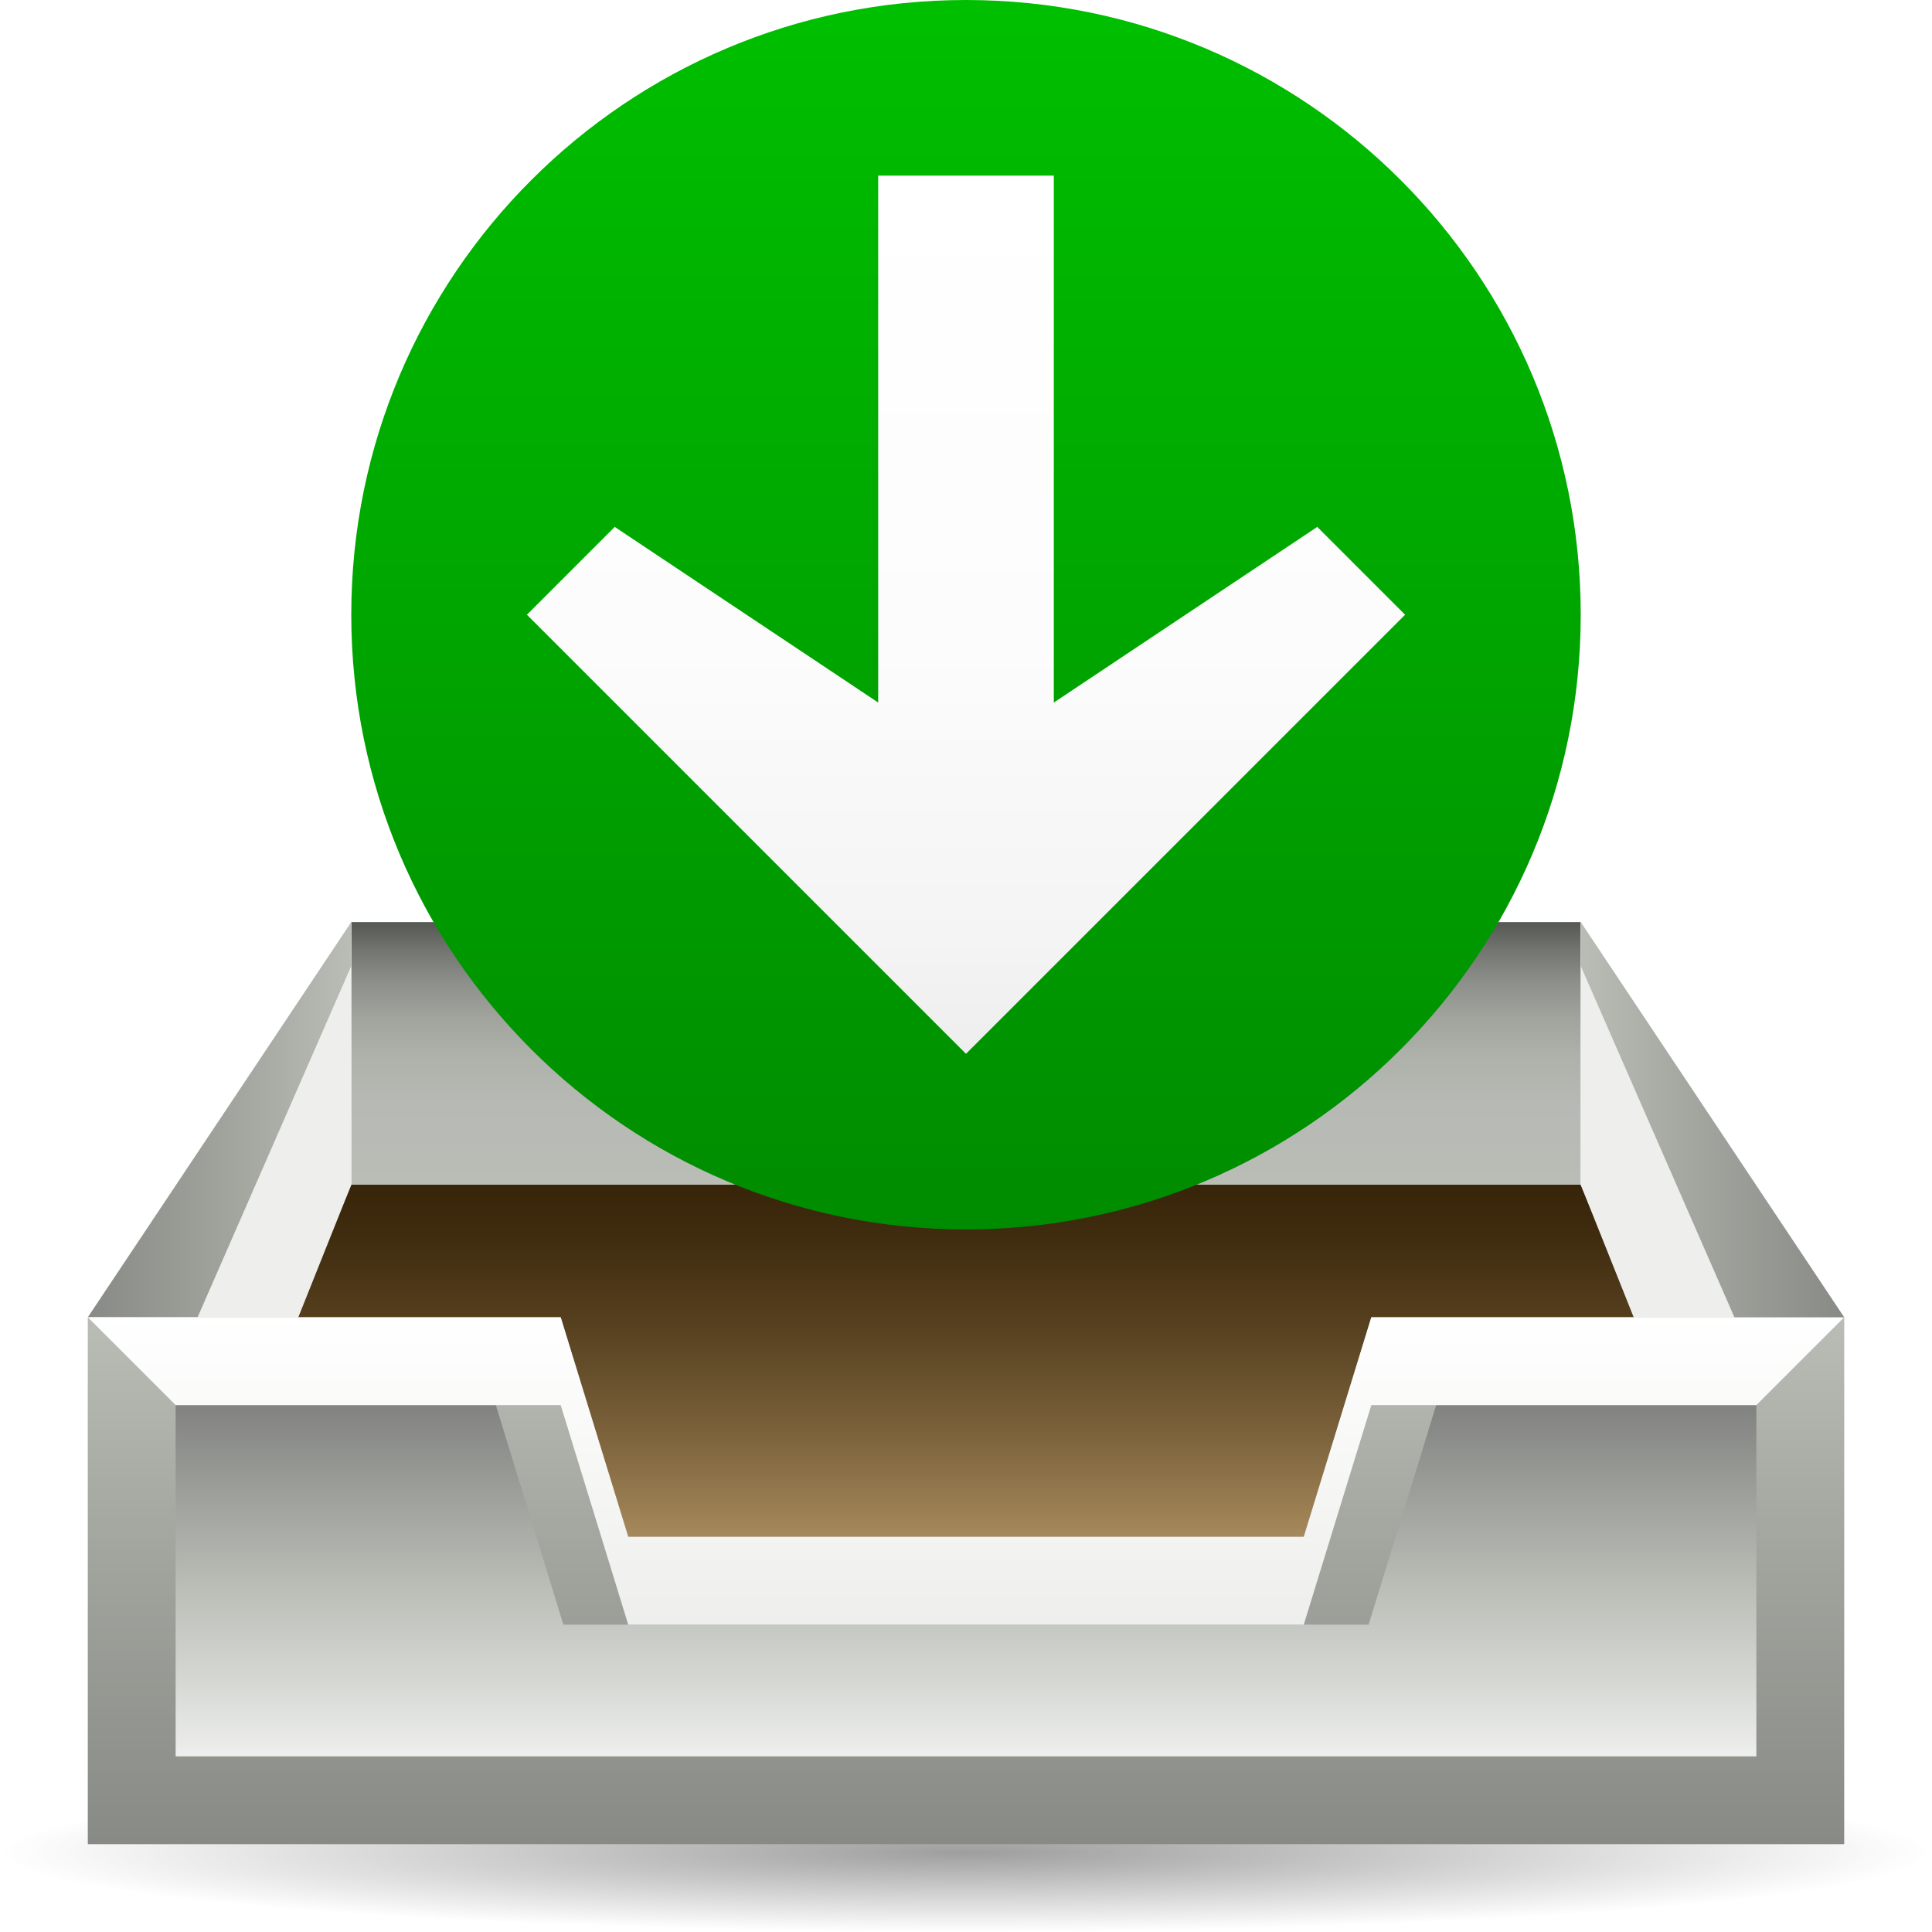
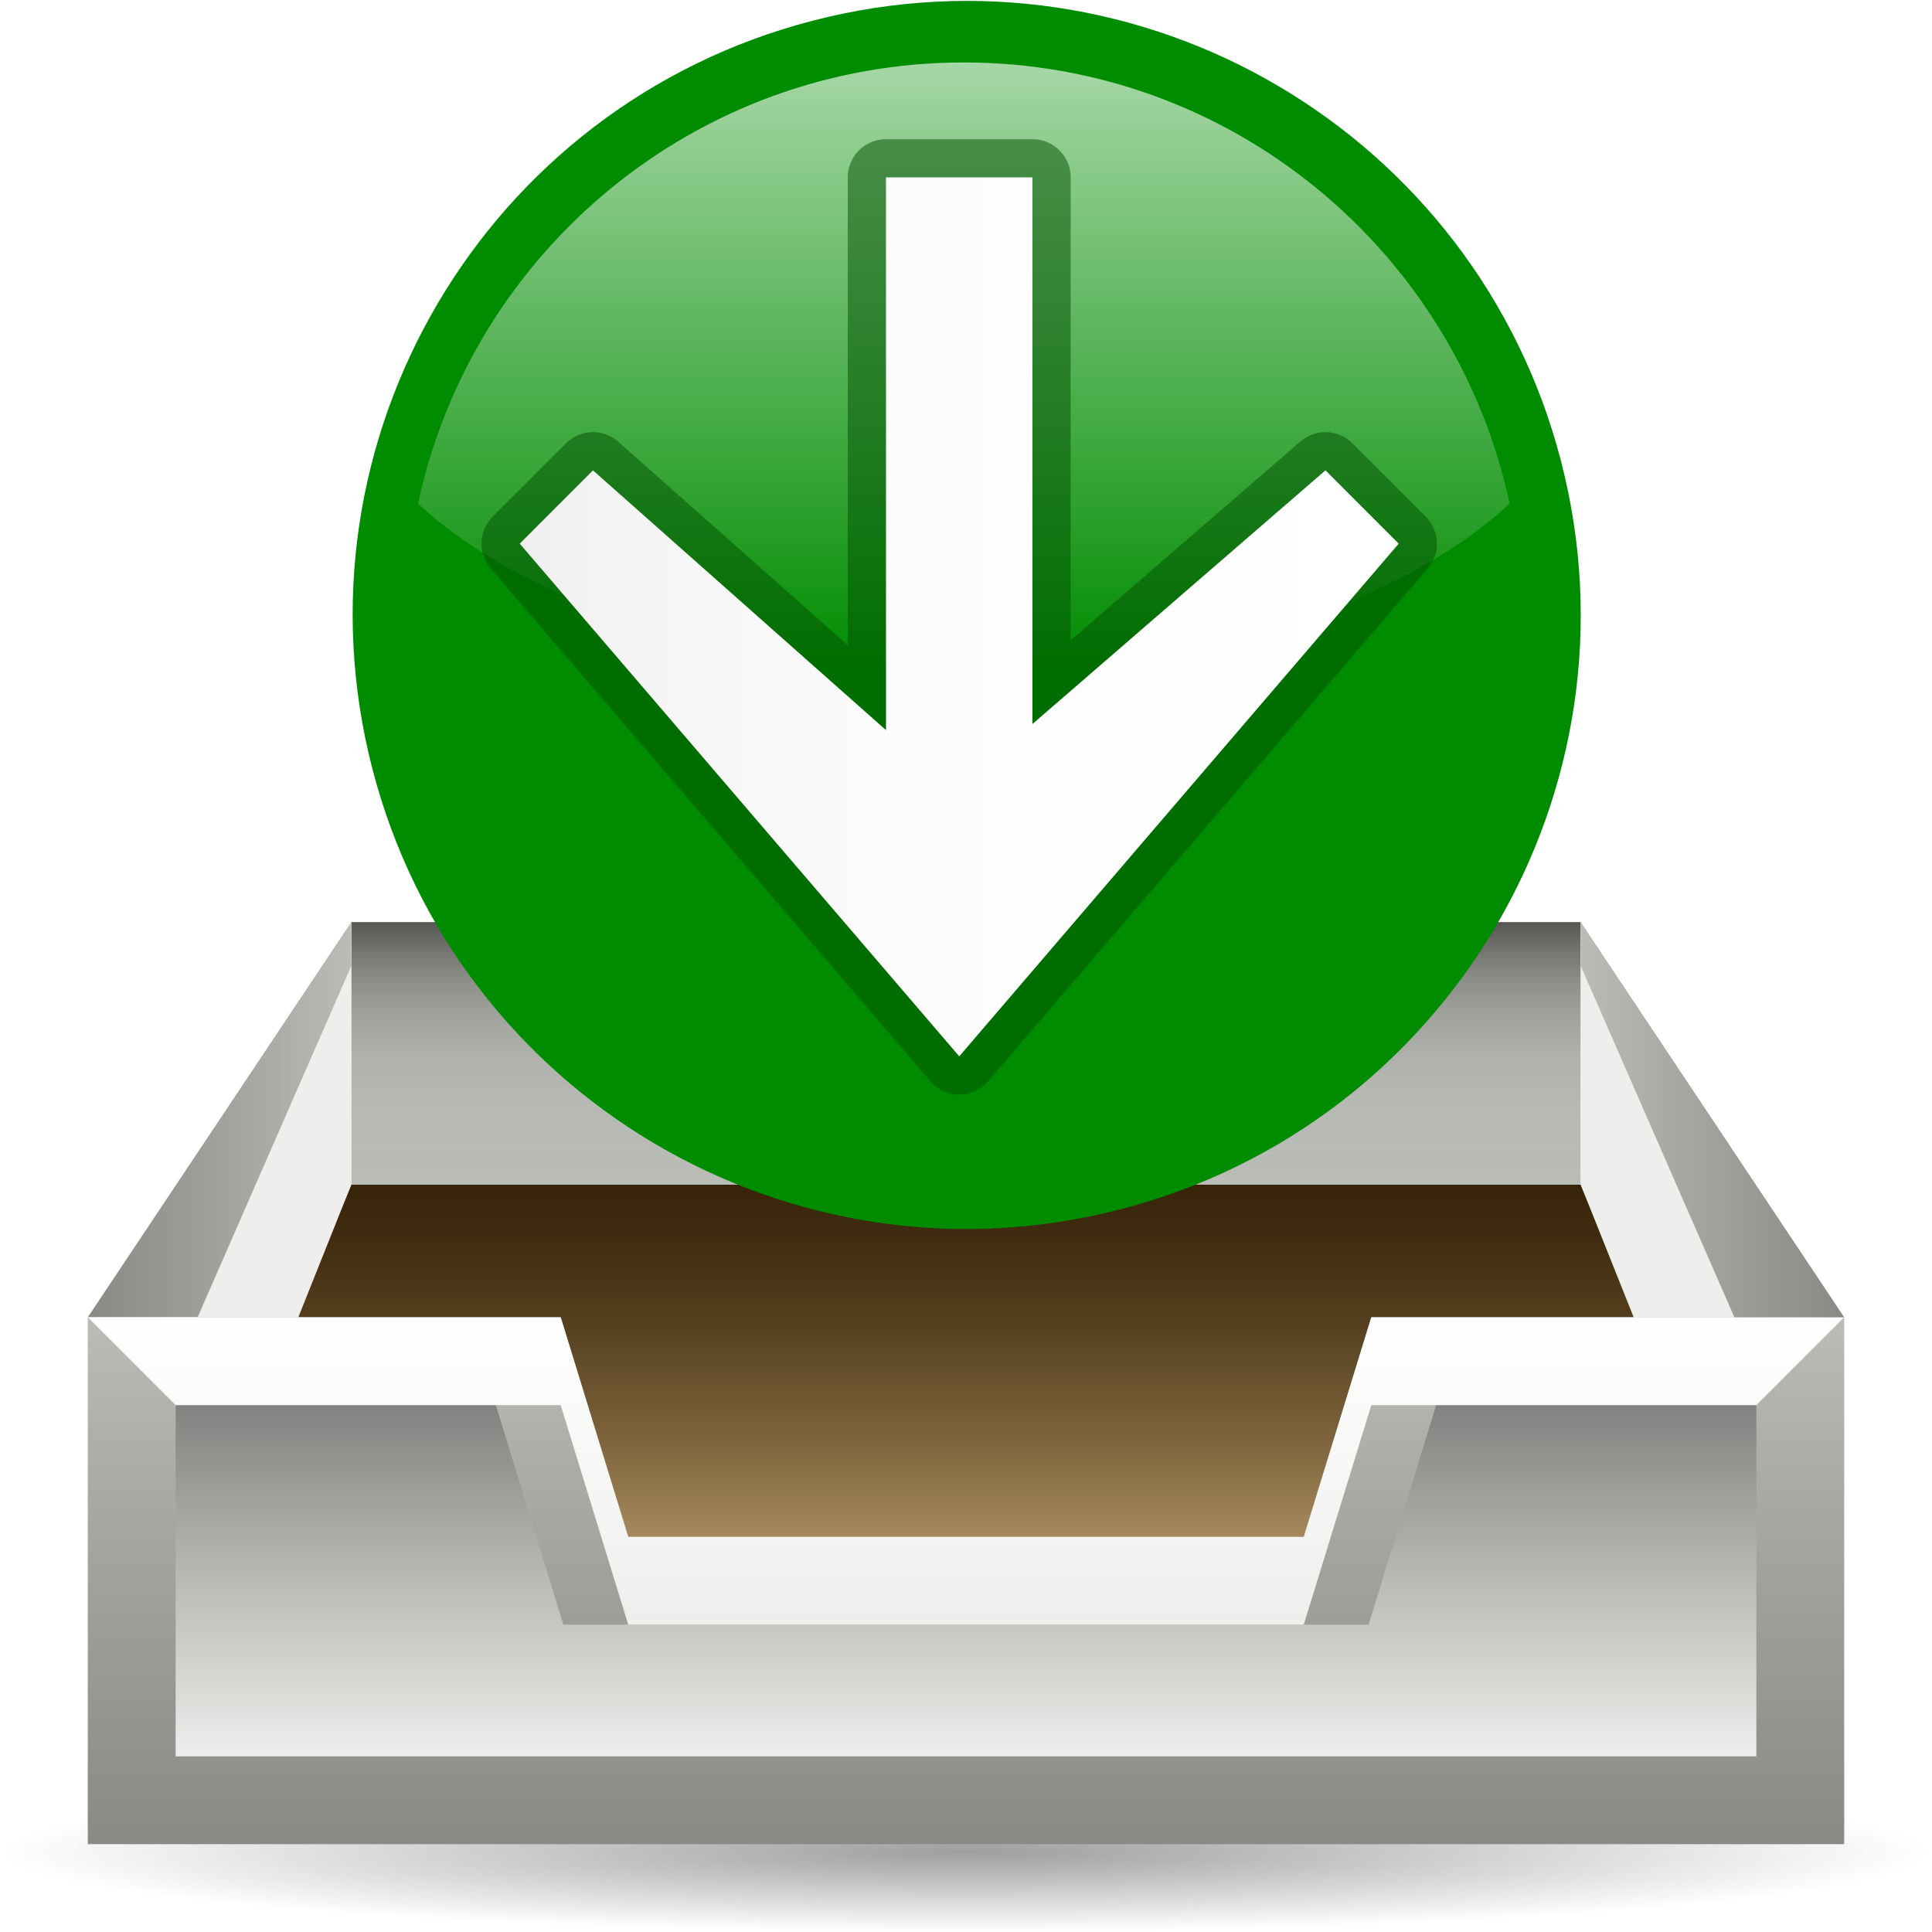
<svg xmlns="http://www.w3.org/2000/svg" xmlns:xlink="http://www.w3.org/1999/xlink" version="1.0" width="88" height="88" id="svg6658">
  <defs id="defs6660">
+     <linearGradient id="polygon3477_5_" gradientUnits="userSpaceOnUse" x1="585.16" y1="-479.593" x2="596.66" y2="-479.593" gradientTransform="matrix(0,3.9299,3.9299,0,2483.331,-2228.907)">
+       <stop offset="0" style="stop-color:#FFFFFF" id="stop250" />
+       <stop offset="0.541" style="stop-color:#FCFCFC" id="stop252" />
+       <stop offset="0.866" style="stop-color:#F4F4F4" id="stop254" />
+       <stop offset="1" style="stop-color:#EEEEEE" id="stop256" />
+     </linearGradient>
+     <linearGradient xlink:href="#polygon3477_5_" id="linearGradient5245" gradientUnits="userSpaceOnUse" gradientTransform="matrix(0,3.9299,3.9299,0,2483.331,-2228.907)" x1="585.16" y1="-479.593" x2="596.66" y2="-479.593" />
+     <radialGradient xlink:href="#linearGradient3711" id="radialGradient2875" gradientUnits="userSpaceOnUse" cx="343.999" cy="92" fx="343.999" fy="92" r="36" />
+     <linearGradient gradientTransform="matrix(0,1,-1,0,-39.9985,140.0029)" y2="-383.998" x2="-23.516" y1="-383.997" x1="-84.002" gradientUnits="userSpaceOnUse" id="linearGradient3711">
+       <stop id="stop3713" style="stop-color:white;stop-opacity:1;" offset="0" />
+       <stop id="stop3715" style="stop-color:white;stop-opacity:0;" offset="1" />
+     </linearGradient>
+     <linearGradient xlink:href="#linearGradient3711" id="linearGradient28727" gradientUnits="userSpaceOnUse" gradientTransform="matrix(0,1.022977,-1.022977,0,-71.199,109.4484)" x1="-88.058" y1="-131.931" x2="-45.097" y2="-131.931" />
+     <linearGradient id="linearGradient2225">
+       <stop style="stop-color:#28691f;stop-opacity:1;" offset="0" id="stop2227" />
+       <stop style="stop-color:#42ad33;stop-opacity:1;" offset="1" id="stop2229" />
+     </linearGradient>
    <linearGradient x1="1163.312" y1="-632.849" x2="1172.257" y2="-632.849" id="polygon3477_11_" gradientUnits="userSpaceOnUse" gradientTransform="matrix(0,3.9299,3.9299,0,3141.93,-4528.256)">
      <stop style="stop-color:white;stop-opacity:1" offset="0" id="stop5861" />
      <stop style="stop-color:#fcfcfc;stop-opacity:1" offset="0.541" id="stop5863" />
      <stop style="stop-color:#f4f4f4;stop-opacity:1" offset="0.866" id="stop5865" />
      <stop style="stop-color:#eee;stop-opacity:1" offset="1" id="stop5867" />
    </linearGradient>
    <linearGradient xlink:href="#polygon3477_11_" id="linearGradient2043" gradientUnits="userSpaceOnUse" gradientTransform="matrix(4.024704,0,0,4.024589,-4655.067,2574.958)" x1="1167.556" y1="-637.819" x2="1167.556" y2="-627.88" />
    <linearGradient x1="1285.452" y1="-591.117" x2="1294.397" y2="-591.117" id="polygon3477_9_" gradientUnits="userSpaceOnUse" gradientTransform="matrix(-3.9299,0,0,3.9299,5108.502,2352.137)">
      <stop style="stop-color:white;stop-opacity:1" offset="0" id="stop103" />
      <stop style="stop-color:#fcfcfc;stop-opacity:1" offset="0.541" id="stop105" />
      <stop style="stop-color:#f4f4f4;stop-opacity:1" offset="0.866" id="stop107" />
      <stop style="stop-color:#eee;stop-opacity:1" offset="1" id="stop109" />
    </linearGradient>
    <linearGradient x1="1285.452" y1="-591.117" x2="1294.397" y2="-591.117" id="linearGradient5423" xlink:href="#polygon3477_9_" gradientUnits="userSpaceOnUse" gradientTransform="matrix(-3.9299,0,0,3.9299,5108.502,2352.137)" />
    <linearGradient x1="40" y1="0" x2="40" y2="56.001" id="circle3581_9_" gradientUnits="userSpaceOnUse">
      <stop style="stop-color:#00bf00;stop-opacity:1" offset="0" id="stop97" />
      <stop style="stop-color:#008c00;stop-opacity:1" offset="1" id="stop99" />
    </linearGradient>
    <linearGradient x1="40" y1="0" x2="40" y2="56.001" id="linearGradient5421" xlink:href="#circle3581_9_" gradientUnits="userSpaceOnUse" />
    <linearGradient id="linearGradient3291">
      <stop style="stop-color:black;stop-opacity:1" offset="0" id="stop3293" />
      <stop style="stop-color:black;stop-opacity:0" offset="1" id="stop3295" />
    </linearGradient>
    <radialGradient cx="63.912" cy="115.709" r="63.912" fx="63.912" fy="115.709" id="radialGradient4418" xlink:href="#linearGradient3291" gradientUnits="userSpaceOnUse" gradientTransform="matrix(1,0,0,0.197802,0,92.82166)" />
    <linearGradient x1="40" y1="82.707" x2="40" y2="53.961" id="XMLID_2_" gradientUnits="userSpaceOnUse">
      <stop style="stop-color:#debc85;stop-opacity:1" offset="0.25" id="stop5480" />
      <stop style="stop-color:#ab8d5f;stop-opacity:1" offset="0.423" id="stop5482" />
      <stop style="stop-color:#7a613a;stop-opacity:1" offset="0.612" id="stop5484" />
      <stop style="stop-color:#56401f;stop-opacity:1" offset="0.778" id="stop5486" />
      <stop style="stop-color:#402c0f;stop-opacity:1" offset="0.913" id="stop5488" />
      <stop style="stop-color:#382509;stop-opacity:1" offset="1" id="stop5490" />
    </linearGradient>
    <linearGradient x1="40" y1="53.961" x2="40" y2="42.001" id="XMLID_3_" gradientUnits="userSpaceOnUse" gradientTransform="translate(437.1429,-463.5714)">
      <stop style="stop-color:#babdb6;stop-opacity:1" offset="0" id="stop5495" />
      <stop style="stop-color:#b7bab4;stop-opacity:1" offset="0.302" id="stop5497" />
      <stop style="stop-color:#afb2ab;stop-opacity:1" offset="0.485" id="stop5499" />
      <stop style="stop-color:#a1a49d;stop-opacity:1" offset="0.637" id="stop5501" />
      <stop style="stop-color:#8d8f8a;stop-opacity:1" offset="0.771" id="stop5503" />
      <stop style="stop-color:#737570;stop-opacity:1" offset="0.892" id="stop5505" />
      <stop style="stop-color:#555753;stop-opacity:1" offset="1" id="stop5507" />
    </linearGradient>
    <linearGradient x1="0" y1="51" x2="12" y2="51" id="XMLID_4_" gradientUnits="userSpaceOnUse">
      <stop style="stop-color:#888a85;stop-opacity:1" offset="0" id="stop5514" />
      <stop style="stop-color:#a5a8a1;stop-opacity:1" offset="0.61" id="stop5516" />
      <stop style="stop-color:#babdb6;stop-opacity:1" offset="1" id="stop5518" />
    </linearGradient>
    <linearGradient x1="40" y1="84" x2="40" y2="60" id="XMLID_5_" gradientUnits="userSpaceOnUse">
      <stop style="stop-color:#888a85;stop-opacity:1" offset="0" id="stop5527" />
      <stop style="stop-color:#a5a8a1;stop-opacity:1" offset="0.61" id="stop5529" />
      <stop style="stop-color:#babdb6;stop-opacity:1" offset="1" id="stop5531" />
    </linearGradient>
    <linearGradient x1="40" y1="60" x2="40" y2="84" id="XMLID_6_" gradientUnits="userSpaceOnUse" gradientTransform="translate(437.1429,-463.5714)">
      <stop style="stop-color:#666;stop-opacity:1" offset="0" id="stop5536" />
      <stop style="stop-color:#babdb6;stop-opacity:1" offset="0.509" id="stop5538" />
      <stop style="stop-color:#d6d8d4;stop-opacity:1" offset="0.694" id="stop5540" />
      <stop style="stop-color:white;stop-opacity:1" offset="0.929" id="stop5542" />
    </linearGradient>
    <linearGradient x1="40" y1="74" x2="40" y2="60" id="XMLID_7_" gradientUnits="userSpaceOnUse">
      <stop style="stop-color:#eeeeec;stop-opacity:1" offset="0" id="stop5549" />
      <stop style="stop-color:white;stop-opacity:1" offset="1" id="stop5551" />
    </linearGradient>
    <linearGradient x1="1132" y1="51" x2="1144" y2="51" id="XMLID_8_" gradientUnits="userSpaceOnUse" gradientTransform="matrix(-1,0,0,1,1212,0)">
      <stop style="stop-color:#888a85;stop-opacity:1" offset="0" id="stop5574" />
      <stop style="stop-color:#a5a8a1;stop-opacity:1" offset="0.61" id="stop5576" />
      <stop style="stop-color:#babdb6;stop-opacity:1" offset="1" id="stop5578" />
    </linearGradient>
    <linearGradient x1="40" y1="82.707" x2="40" y2="53.961" id="linearGradient6746" xlink:href="#XMLID_2_" gradientUnits="userSpaceOnUse" />
    <linearGradient x1="40" y1="53.961" x2="40" y2="42.001" id="linearGradient6748" xlink:href="#XMLID_3_" gradientUnits="userSpaceOnUse" gradientTransform="translate(437.1429,-463.5714)" />
    <linearGradient x1="0" y1="51" x2="12" y2="51" id="linearGradient6750" xlink:href="#XMLID_4_" gradientUnits="userSpaceOnUse" />
    <linearGradient x1="40" y1="84" x2="40" y2="60" id="linearGradient6752" xlink:href="#XMLID_5_" gradientUnits="userSpaceOnUse" />
    <linearGradient x1="40" y1="60" x2="40" y2="84" id="linearGradient6754" xlink:href="#XMLID_6_" gradientUnits="userSpaceOnUse" gradientTransform="translate(437.1429,-463.5714)" />
    <linearGradient x1="40" y1="74" x2="40" y2="60" id="linearGradient6756" xlink:href="#XMLID_7_" gradientUnits="userSpaceOnUse" />
    <linearGradient x1="1132" y1="51" x2="1144" y2="51" id="linearGradient6758" xlink:href="#XMLID_8_" gradientUnits="userSpaceOnUse" gradientTransform="matrix(-1,0,0,1,1212,0)" />
    <radialGradient xlink:href="#linearGradient3291" id="radialGradient1988" gradientUnits="userSpaceOnUse" gradientTransform="matrix(0.688444,0,0,5.67397e-2,2.34921e-5,77.80833)" cx="63.912" cy="115.709" fx="63.912" fy="115.709" r="63.912" />
    <linearGradient x1="40" y1="0" x2="40" y2="56.001" id="linearGradient5391" gradientUnits="userSpaceOnUse">
      <stop style="stop-color:#00bf00;stop-opacity:1" offset="0" id="stop5393" />
      <stop style="stop-color:#008c00;stop-opacity:1" offset="1" id="stop5395" />
    </linearGradient>
    <linearGradient x1="1285.452" y1="-591.117" x2="1294.397" y2="-591.117" id="linearGradient5398" gradientUnits="userSpaceOnUse" gradientTransform="matrix(-3.9299,0,0,3.9299,5108.502,2352.137)">
      <stop style="stop-color:white;stop-opacity:1" offset="0" id="stop5400" />
      <stop style="stop-color:#fcfcfc;stop-opacity:1" offset="0.541" id="stop5402" />
      <stop style="stop-color:#f4f4f4;stop-opacity:1" offset="0.866" id="stop5404" />
      <stop style="stop-color:#eee;stop-opacity:1" offset="1" id="stop5406" />
    </linearGradient>
+     <linearGradient xlink:href="#linearGradient3711" id="linearGradient3642" gradientUnits="userSpaceOnUse" gradientTransform="matrix(0,1.022977,-1.022977,0,-71.199,109.4484)" x1="-88.058" y1="-131.931" x2="-45.097" y2="-131.931" />
+     <radialGradient xlink:href="#linearGradient3711" id="radialGradient3644" gradientUnits="userSpaceOnUse" cx="343.999" cy="92" fx="343.999" fy="92" r="36" />
+     <linearGradient xlink:href="#polygon3477_5_" id="linearGradient3646" gradientUnits="userSpaceOnUse" gradientTransform="matrix(0,3.9299,3.9299,0,2483.331,-2228.907)" x1="585.16" y1="-479.593" x2="596.66" y2="-479.593" />
+     <linearGradient xlink:href="#linearGradient3711" id="linearGradient3652" gradientUnits="userSpaceOnUse" gradientTransform="matrix(0,0.80467,-0.80467,0,-121.0983,66.79005)" x1="-88.058" y1="-131.931" x2="-45.097" y2="-131.931" />
+     <linearGradient xlink:href="#polygon3477_5_" id="linearGradient3655" gradientUnits="userSpaceOnUse" gradientTransform="matrix(0,3.9299,3.9299,0,2483.331,-2228.907)" x1="585.16" y1="-479.593" x2="596.66" y2="-479.593" />
+     <linearGradient xlink:href="#linearGradient3711" id="linearGradient3670" gradientUnits="userSpaceOnUse" gradientTransform="matrix(0,0.80467,-0.80467,0,-121.0983,66.79005)" x1="-88.058" y1="-131.931" x2="-45.097" y2="-131.931" />
+     <radialGradient xlink:href="#linearGradient3711" id="radialGradient3672" gradientUnits="userSpaceOnUse" cx="343.999" cy="92" fx="343.999" fy="92" r="36" />
+     <linearGradient xlink:href="#polygon3477_5_" id="linearGradient3674" gradientUnits="userSpaceOnUse" gradientTransform="matrix(0,3.9299,3.9299,0,2483.331,-2228.907)" x1="585.16" y1="-479.593" x2="596.66" y2="-479.593" />
  </defs>
  <path id="path4416" style="opacity:0.381;fill:url(#radialGradient1988);fill-opacity:1;fill-rule:nonzero;stroke:none;stroke-width:0;stroke-linecap:round;stroke-linejoin:round;stroke-miterlimit:4;stroke-dasharray:none;stroke-dashoffset:4;stroke-opacity:1" d="M 88,84.374 C 88,86.376 68.301,88 44,88 C 19.699,88 2.3484099e-05,86.376 2.34921e-05,84.374 C 2.3484098e-05,82.371 19.699,80.747 44,80.747 C 68.301,80.747 88,82.371 88,84.374 L 88,84.374 z " />
  <g id="g6726" transform="translate(-433.1429,463.5714)">
    <polygon id="polygon5492" style="fill:url(#linearGradient6746)" transform="translate(437.1429,-463.5714)" points="12,53.961 0,82.707 80,82.707 68,53.961 12,53.961 " />
    <rect id="rect5509" style="fill:url(#linearGradient6748)" y="-421.571" x="449.143" height="11.961" width="56" />
    <polygon id="polygon5511" style="fill:#eeeeec" transform="translate(437.1429,-463.5714)" points="0,60 12,42 12,53.961 0,84 0,60 " />
    <polygon id="polygon5520" style="fill:url(#linearGradient6750)" transform="translate(437.1429,-463.5714)" points="5,60 12,44 12,42 0,60 5,60 " />
    <polygon id="polygon5522" style="fill:#eeeeec" transform="translate(437.1429,-463.5714)" points="68,42 80,60 80,84 68,53.961 68,42 " />
    <g id="g5524" transform="translate(437.1429,-463.5714)">
      <linearGradient gradientUnits="userSpaceOnUse" id="linearGradient6707" y2="60" x2="40" y1="84" x1="40">
        <stop id="stop6709" offset="0" style="stop-color:#888a85;stop-opacity:1" />
        <stop id="stop6711" offset="0.61" style="stop-color:#a5a8a1;stop-opacity:1" />
        <stop id="stop6713" offset="1" style="stop-color:#babdb6;stop-opacity:1" />
      </linearGradient>
      <polygon id="polygon5533" style="fill:url(#linearGradient6752)" points="58.462,60 55.385,70 24.615,70 21.539,60 0,60 0,84 80,84 80,60 58.462,60 " />
    </g>
    <path id="path5544" style="fill:url(#linearGradient6754)" d="M 498.559,-399.571 C 497.664,-396.663 495.482,-389.571 495.482,-389.571 L 458.804,-389.571 C 458.804,-389.571 456.622,-396.663 455.727,-399.571 C 452.275,-399.571 445.554,-399.571 441.143,-399.571 C 441.143,-395.127 441.143,-388.015 441.143,-383.571 C 447.983,-383.571 506.303,-383.571 513.143,-383.571 C 513.143,-388.015 513.143,-395.127 513.143,-399.571 C 508.732,-399.571 502.011,-399.571 498.559,-399.571 z " />
    <g id="g5546" transform="translate(437.1429,-463.5714)">
      <linearGradient gradientUnits="userSpaceOnUse" id="linearGradient6718" y2="60" x2="40" y1="74" x1="40">
        <stop id="stop6720" offset="0" style="stop-color:#eeeeec;stop-opacity:1" />
        <stop id="stop6722" offset="1" style="stop-color:white;stop-opacity:1" />
      </linearGradient>
      <polygon id="polygon5553" style="fill:url(#linearGradient6756)" points="58.462,60 55.385,70 24.615,70 21.539,60 0,60 4,64 21.539,64 24.615,74 55.385,74 58.462,64 76,64 80,60 58.462,60 " />
    </g>
    <polygon id="polygon5580" style="fill:url(#linearGradient6758)" transform="translate(437.1429,-463.5714)" points="75,60 68,44 68,42 80,60 75,60 " />
  </g>
-   <circle cx="40" cy="28" r="28" style="fill:url(#linearGradient5421)" id="circle3581" transform="translate(4,0)" />
-   <path id="polygon3477_4_" d="M 60,24 L 64,28 L 44,48 L 24,28 L 28,24 L 40,32 L 40,8 L 48,8 L 48,32 L 60,24 z " style="fill:url(#linearGradient2043)" />
+   <g id="g3663" transform="matrix(0.987668,0,0,0.987668,58.60116,0.460389)">
+     <circle id="circle2605" style="fill:#008c00;fill-opacity:1" r="28" cy="60" cx="656" transform="matrix(0.978931,-0.253154,0.253154,0.978931,-672.119,135.2274)" />
+     <path id="circle16776" d="M -14.883,2.414 C -27.24,2.414 -37.566,11.14 -40.054,22.757 C -35.094,27.382 -25.681,30.502 -14.883,30.502 C -4.085,30.502 5.327,27.382 10.288,22.757 C 7.799,11.14 -2.526,2.414 -14.883,2.414 z " style="opacity:0.8;fill:url(#linearGradient3670);fill-opacity:1" />
+     <circle style="opacity:0.3;fill:url(#radialGradient3672);fill-opacity:1" r="36" rx="8.001" cx="343.999" cy="92" ry="8.001" id="circle22111" transform="matrix(-0.4694,3.832417e-2,-0.125774,-0.143028,158.2064,50.28708)" />
+     <polygon transform="matrix(0,0.896881,-0.896861,0,67.55599,-508.8721)" id="polygon5249" points="591.046,110.99 594.815,114.755 621.177,92.156 594.815,69.559 591.046,73.325 604.089,88.393 575.982,88.393 575.982,95.923 604.402,95.923 591.046,110.99 " style="opacity:0.5;fill:black;fill-opacity:0;stroke:#004d00;stroke-width:3.93;stroke-linejoin:round;stroke-miterlimit:4;stroke-dasharray:none;stroke-opacity:1" />
+     <polygon style="fill:url(#linearGradient3674);stroke-opacity:1" points="591.046,110.99 594.815,114.755 621.177,92.156 594.815,69.559 591.046,73.325 604.089,88.393 575.982,88.393 575.982,95.923 604.402,95.923 591.046,110.99 " id="polygon3581" transform="matrix(0,0.896881,-0.896861,0,67.55599,-508.8721)" />
+   </g>
</svg>
